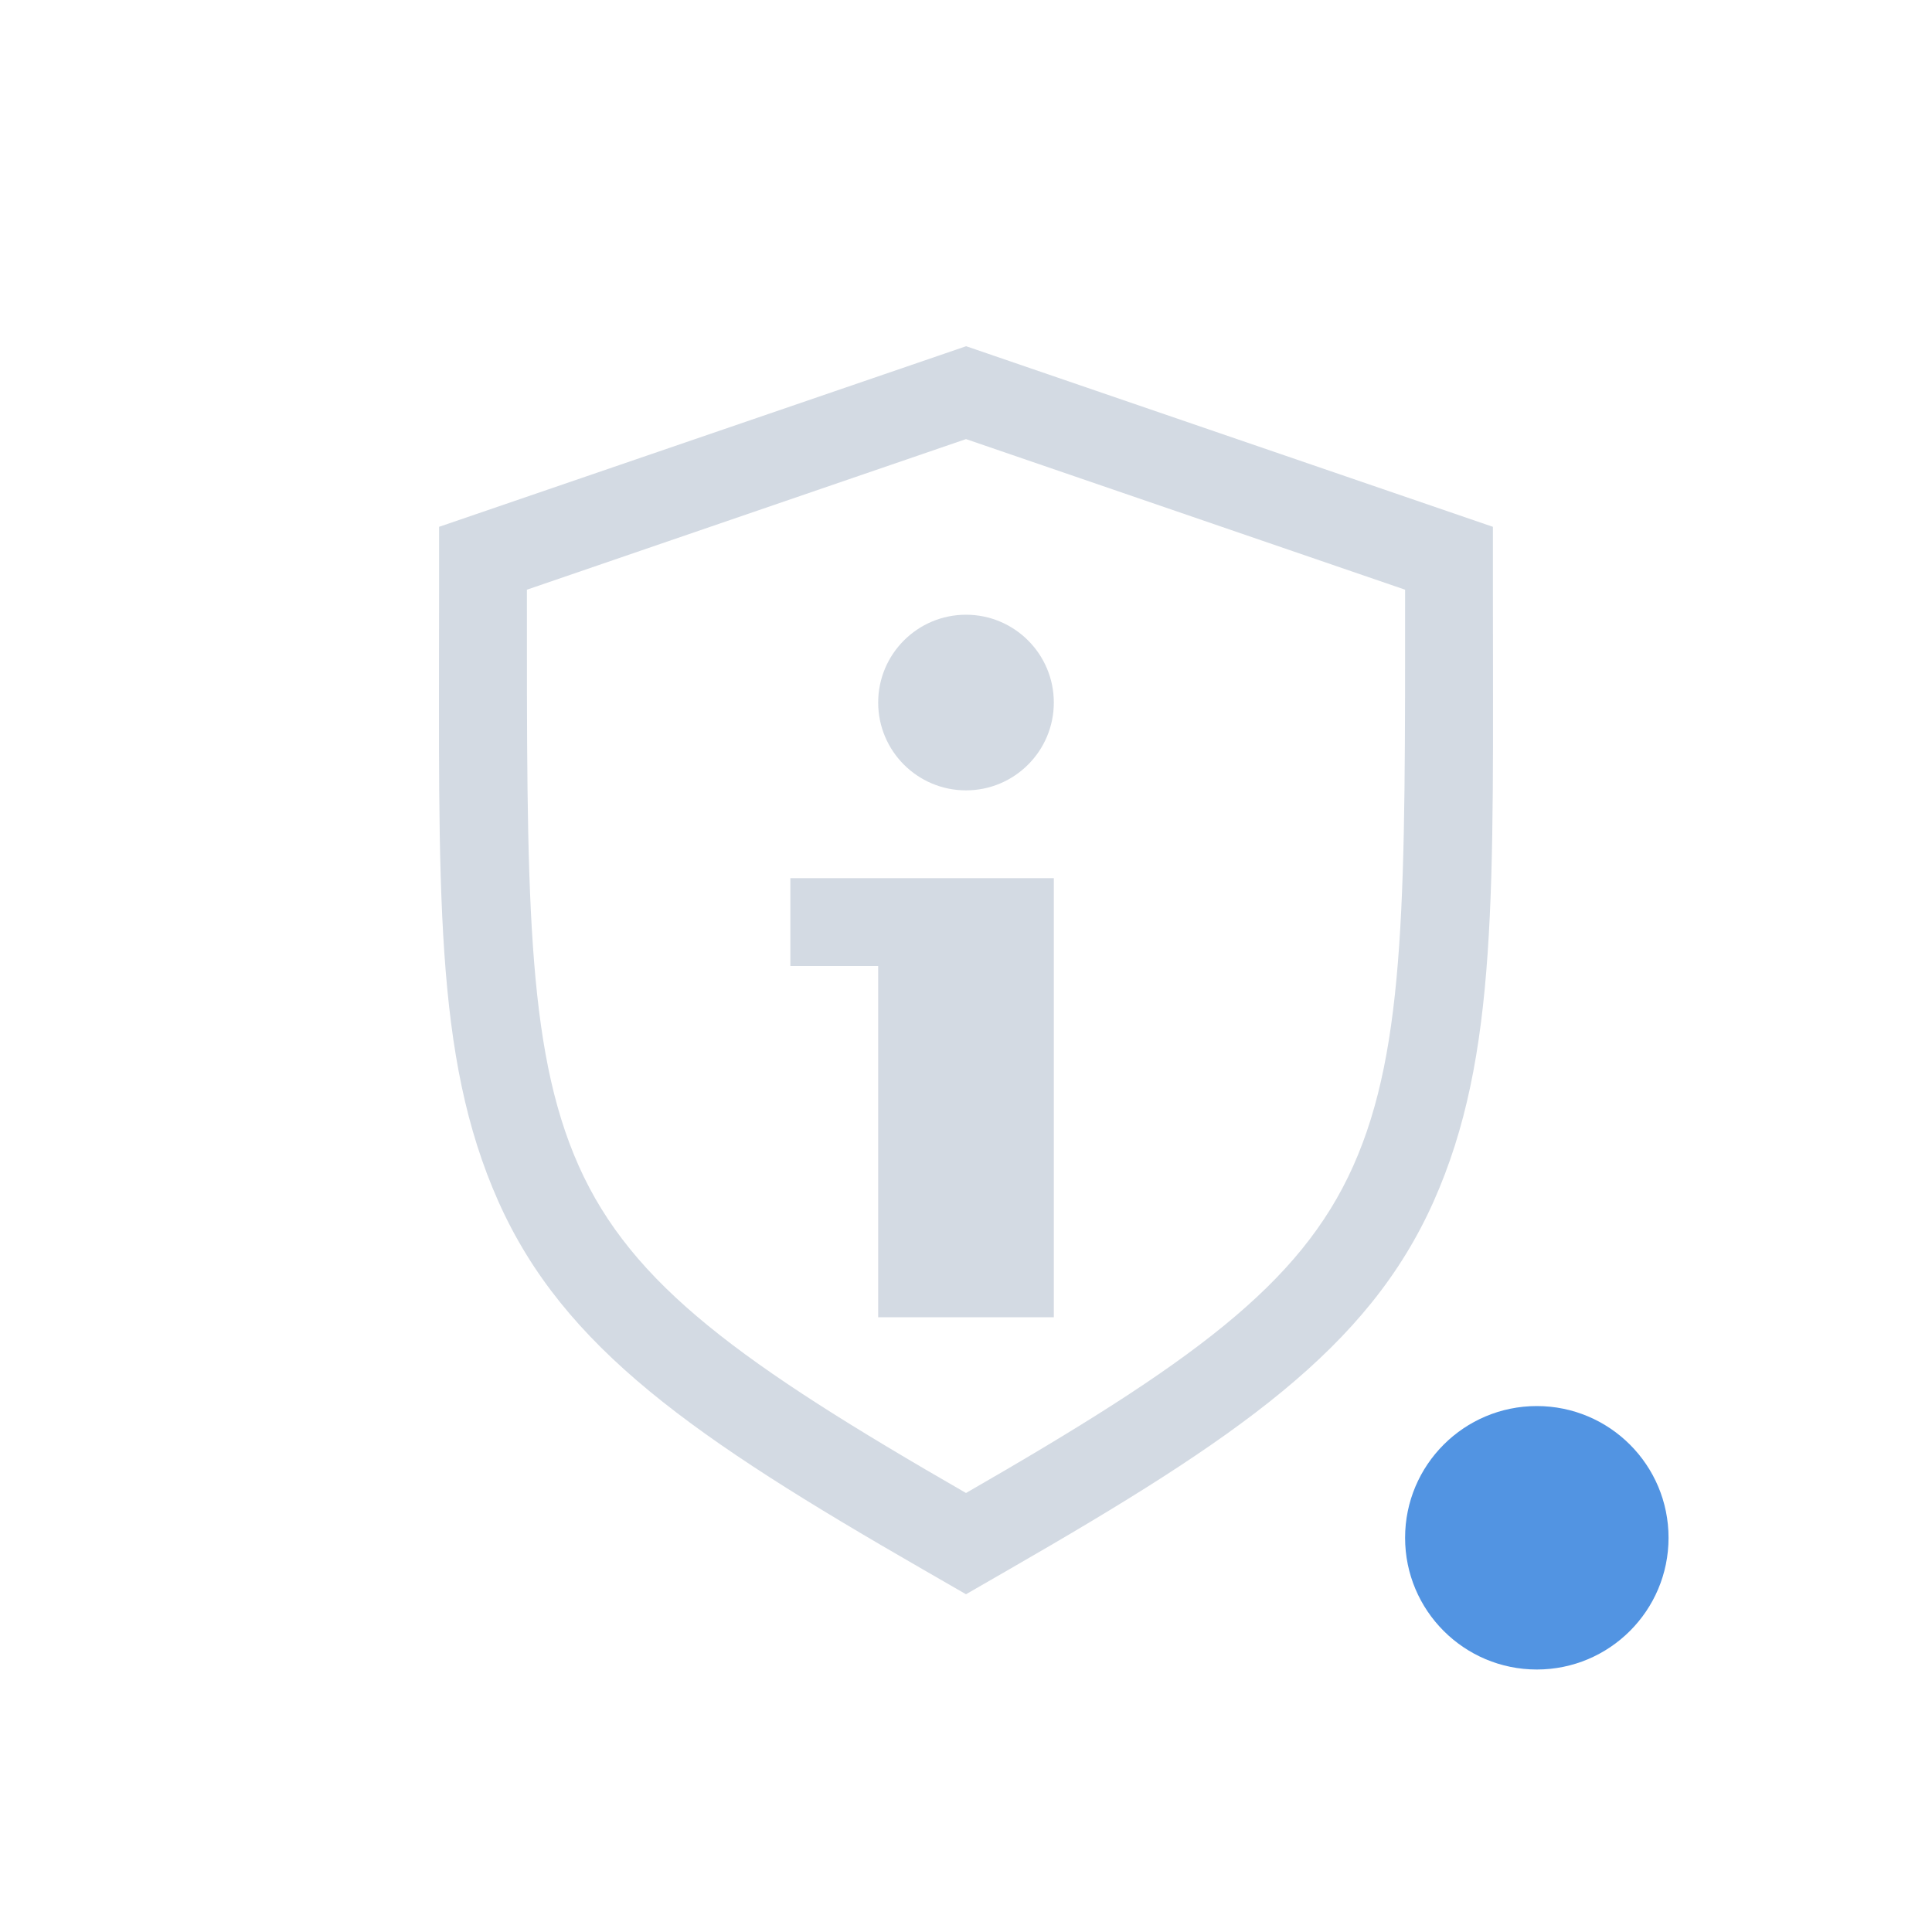
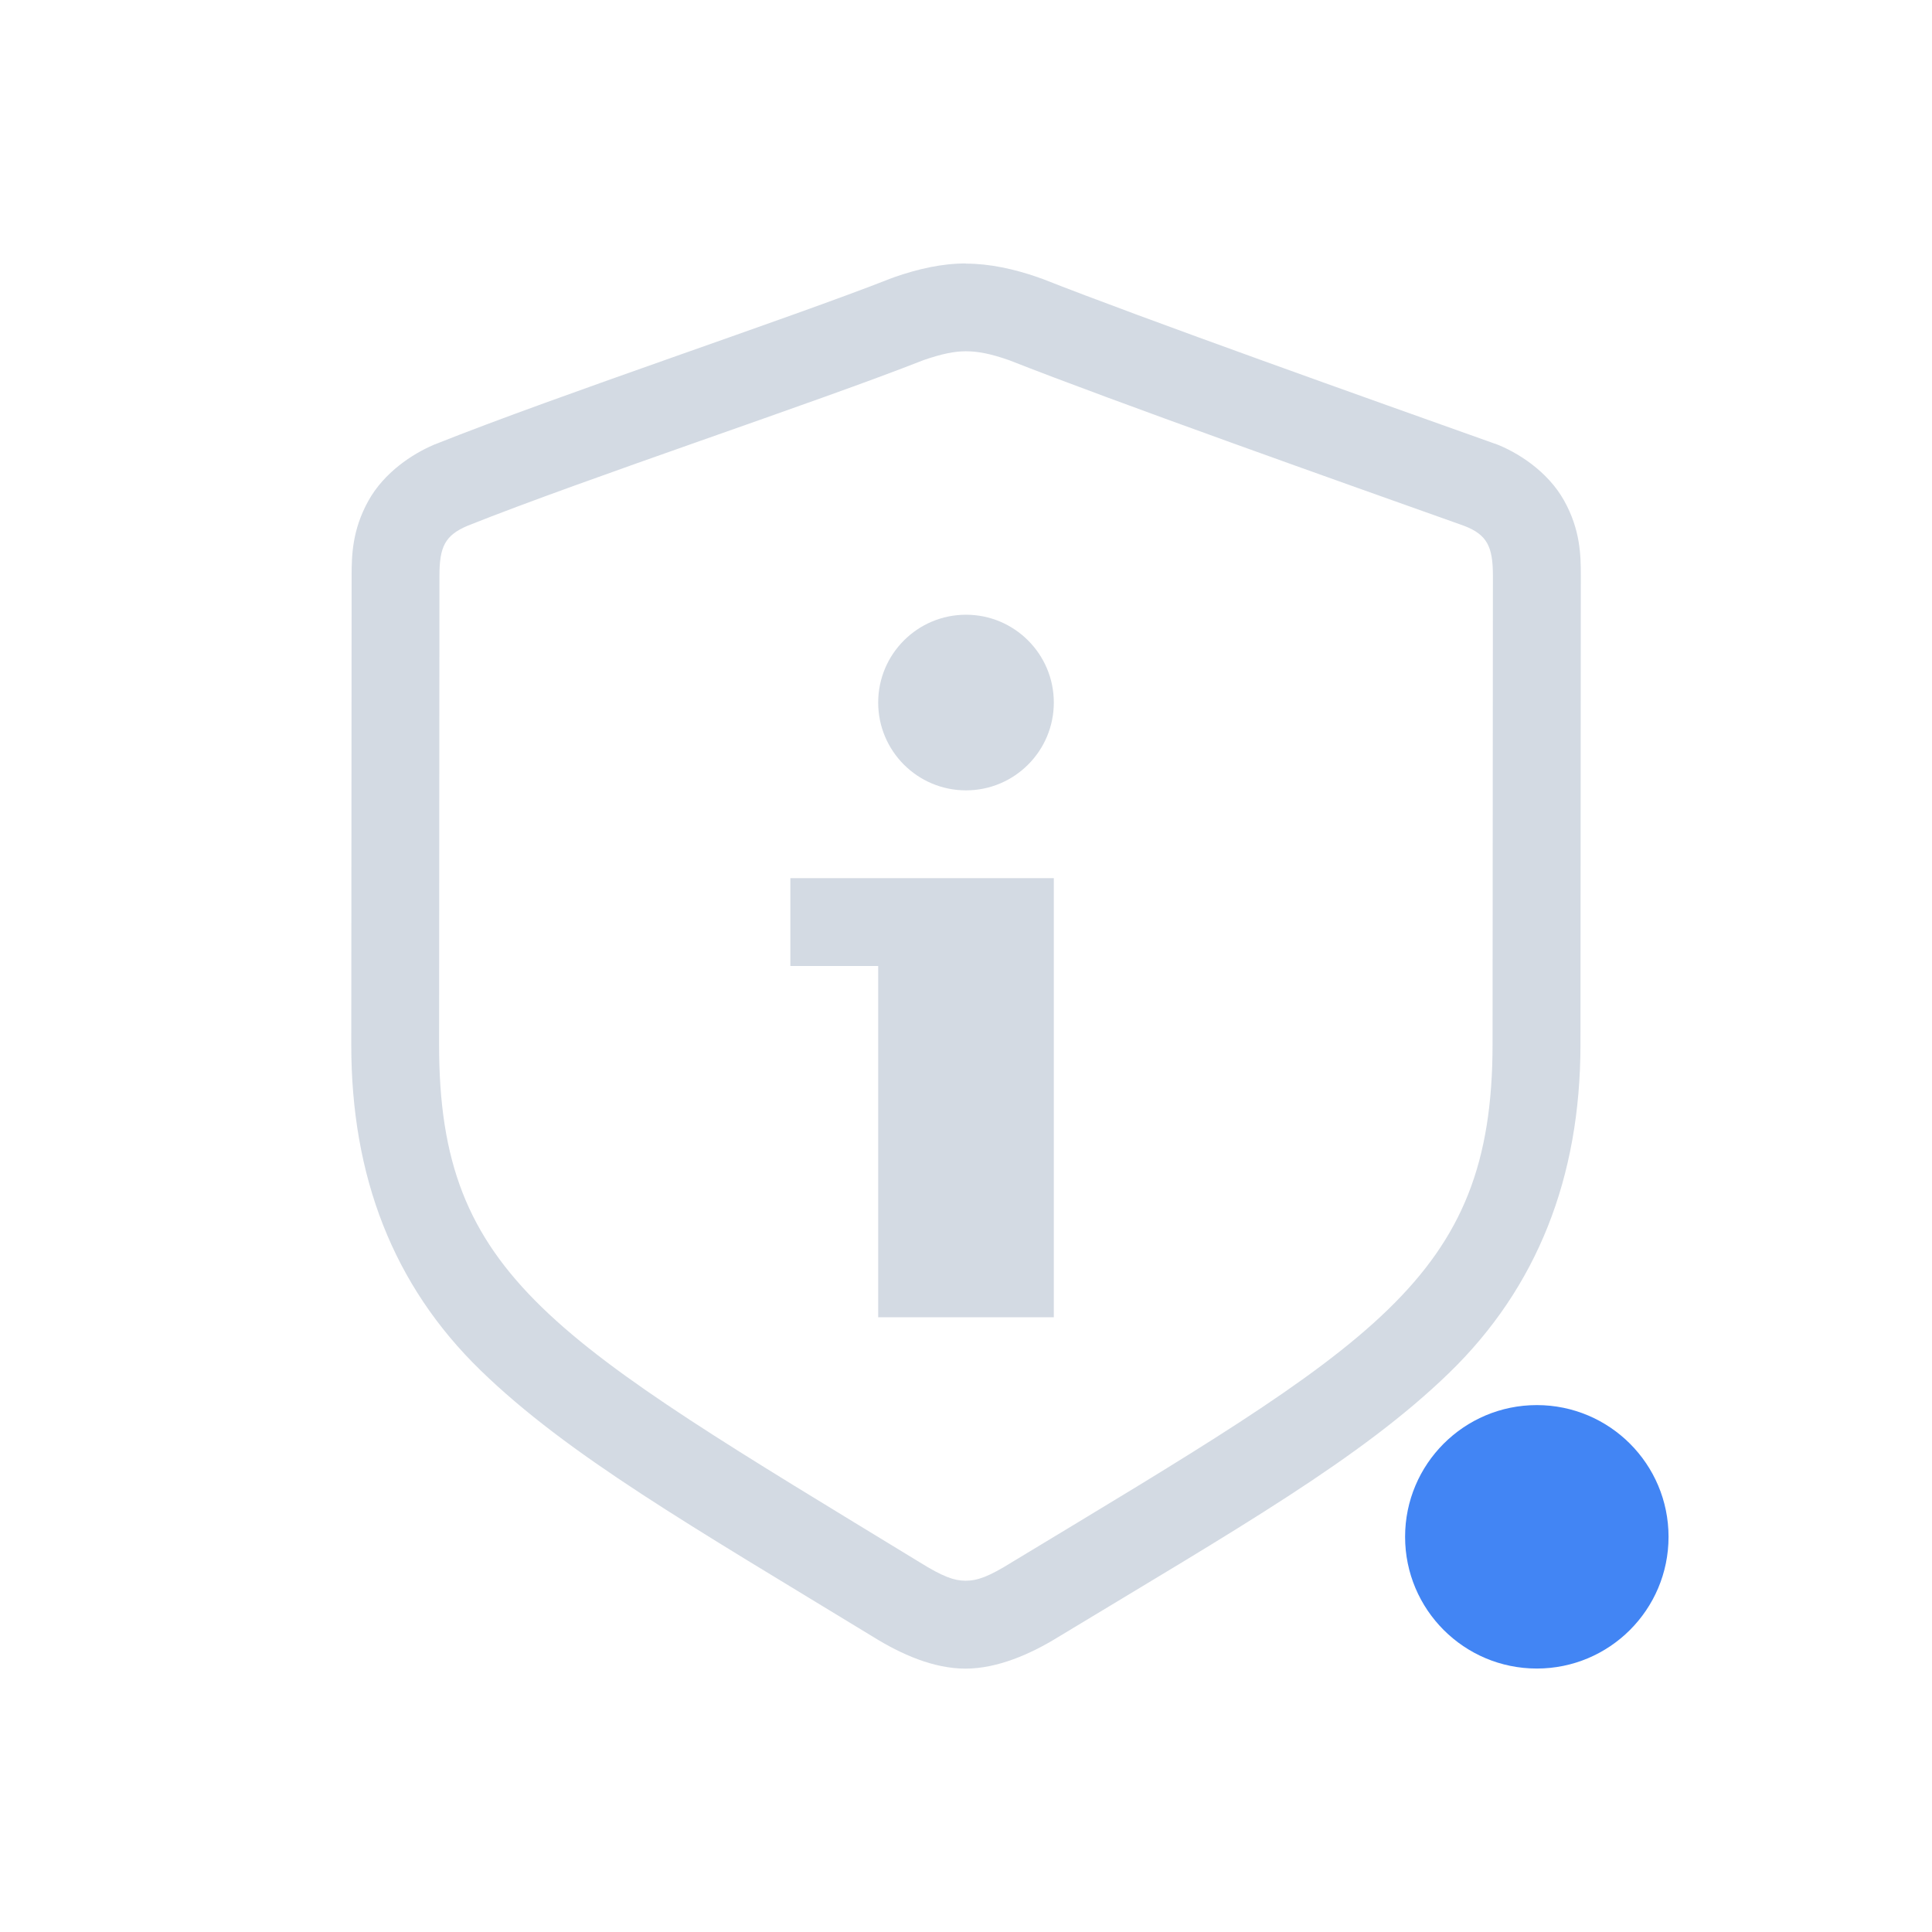
<svg xmlns="http://www.w3.org/2000/svg" width="22" height="22" version="1.1">
  <defs>
-     <style id="current-color-scheme" type="text/css">
-    .ColorScheme-Text { color:#d3dae3; } .ColorScheme-Highlight { color:#5294e2; }
-   </style>
+     <style id="current-color-scheme" type="text/css">.ColorScheme-Text { color:#d3dae3; } .ColorScheme-Highlight { color:#4285f4; }</style>
  </defs>
-   <path style="fill:currentColor" class="ColorScheme-Highlight" d="m19 17.511a1.5 1.5 0 0 1-1.5 1.5 1.5 1.5 0 0 1-1.5-1.5 1.5 1.5 0 0 1 1.5-1.5 1.5 1.5 0 0 1 1.5 1.5z" />
-   <path style="fill:currentColor" class="ColorScheme-Text" d="m11 7c0.552 0 1 0.448 1 1s-0.448 1-1 1-1-0.448-1-1 0.448-1 1-1zm-2 3h3v5h-2v-4h-1z" />
-   <path style="fill:currentColor" class="ColorScheme-Text" d="m11 3.943-0.324 0.111-5.676 1.945v0.715c0 3.417-0.065 5.308 0.676 6.969 0.747 1.673 2.235 2.692 4.826 4.184l0.498 0.287 0.498-0.287c2.591-1.491 4.079-2.51 4.826-4.184 0.741-1.66 0.676-3.553 0.676-6.969v-0.715l-6-2.057zm0 1.057 5 1.715c4.17e-4 3.419 0.016 5.204-0.59 6.561-0.606 1.358-1.849 2.251-4.41 3.725-2.561-1.474-3.804-2.367-4.41-3.725-0.605-1.357-0.59-3.141-0.59-6.561l5-1.715z" />
+   <path class="ColorScheme-Highlight" d="m19 17.5a1.5 1.5 0 0 1-1.5 1.5 1.5 1.5 0 0 1-1.5-1.5 1.5 1.5 0 0 1 1.5-1.5 1.5 1.5 0 0 1 1.5 1.5z" fill="currentColor" />
+   <path class="ColorScheme-Text" d="m10.998 3c-0.271 0-0.541 0.061-0.814 0.156l-0.02 0.008-0.018 0.006c-1.134 0.447-3.767 1.321-5.191 1.889l-0.012 0.004-0.012 0.006c-0.23 0.099-0.556 0.307-0.738 0.637s-0.189 0.619-0.189 0.848l-0.004 5.342c-0.001 1.495 0.474 2.739 1.473 3.709 0.996 0.968 2.396 1.77 4.471 3.035 0.317 0.197 0.685 0.361 1.051 0.361 0.359 0 0.739-0.164 1.057-0.361 2.046-1.237 3.447-2.034 4.449-3.006 1.004-0.974 1.495-2.228 1.496-3.736l0.004-5.342c1.93e-4 -0.23-0.004-0.522-0.191-0.857-0.188-0.336-0.535-0.552-0.783-0.646l-0.01-0.002-0.01-0.004c-1.365-0.486-3.985-1.417-5.146-1.875l-0.02-0.006-0.02-0.008c-0.273-0.095-0.552-0.156-0.822-0.156zm0 1c0.137 0 0.284 0.028 0.494 0.102 1.208 0.476 3.814 1.4 5.178 1.885 0.265 0.101 0.33 0.239 0.33 0.568l-0.004 5.34c-0.002 2.682-1.355 3.405-5.473 5.894-0.265 0.165-0.392 0.211-0.529 0.211-0.128 0-0.258-0.046-0.523-0.211-4.172-2.545-5.473-3.231-5.471-5.894l0.004-5.34c2.871e-4 -0.33 0.064-0.459 0.32-0.568 1.354-0.54 3.982-1.409 5.189-1.885 0.21-0.073 0.356-0.102 0.484-0.102z" fill="currentColor" />
+   <path class="ColorScheme-Text" d="m11 7c0.552 0 1 0.448 1 1s-0.448 1-1 1-1-0.448-1-1 0.448-1 1-1zm-2 3h3v5h-2v-4h-1z" fill="currentColor" />
</svg>
